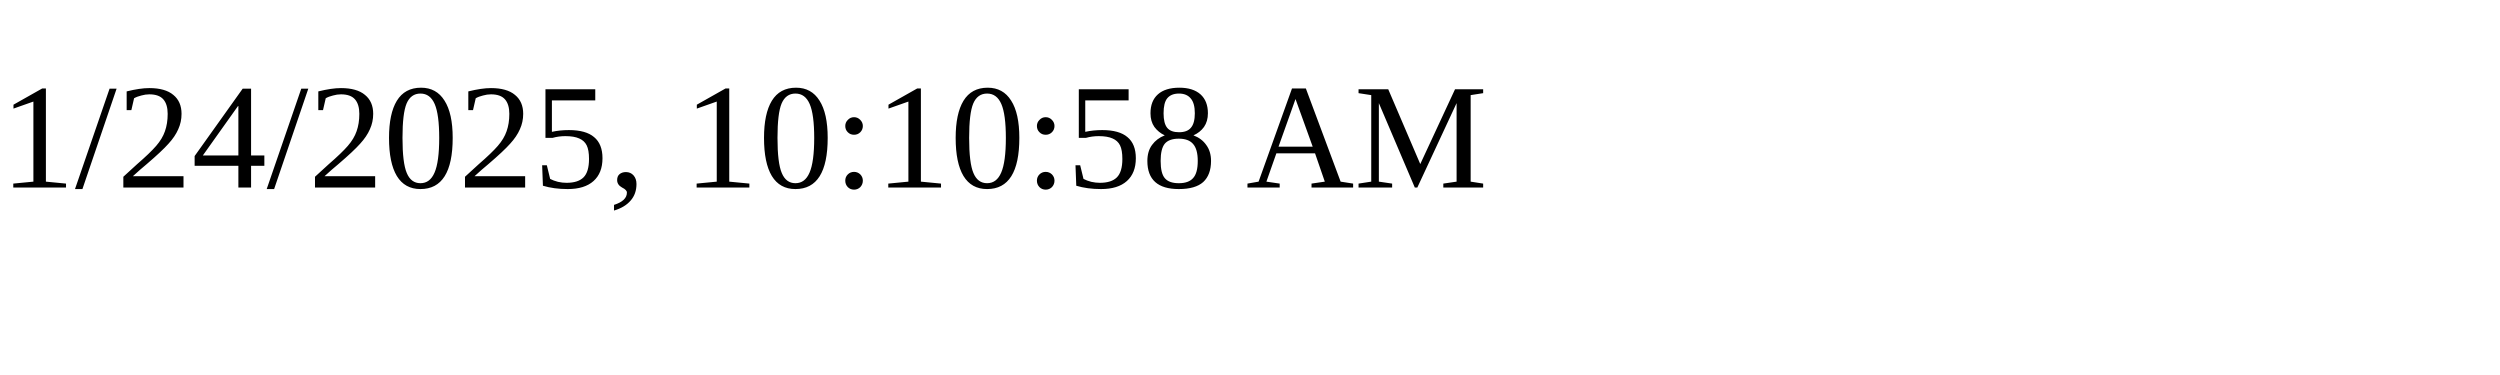
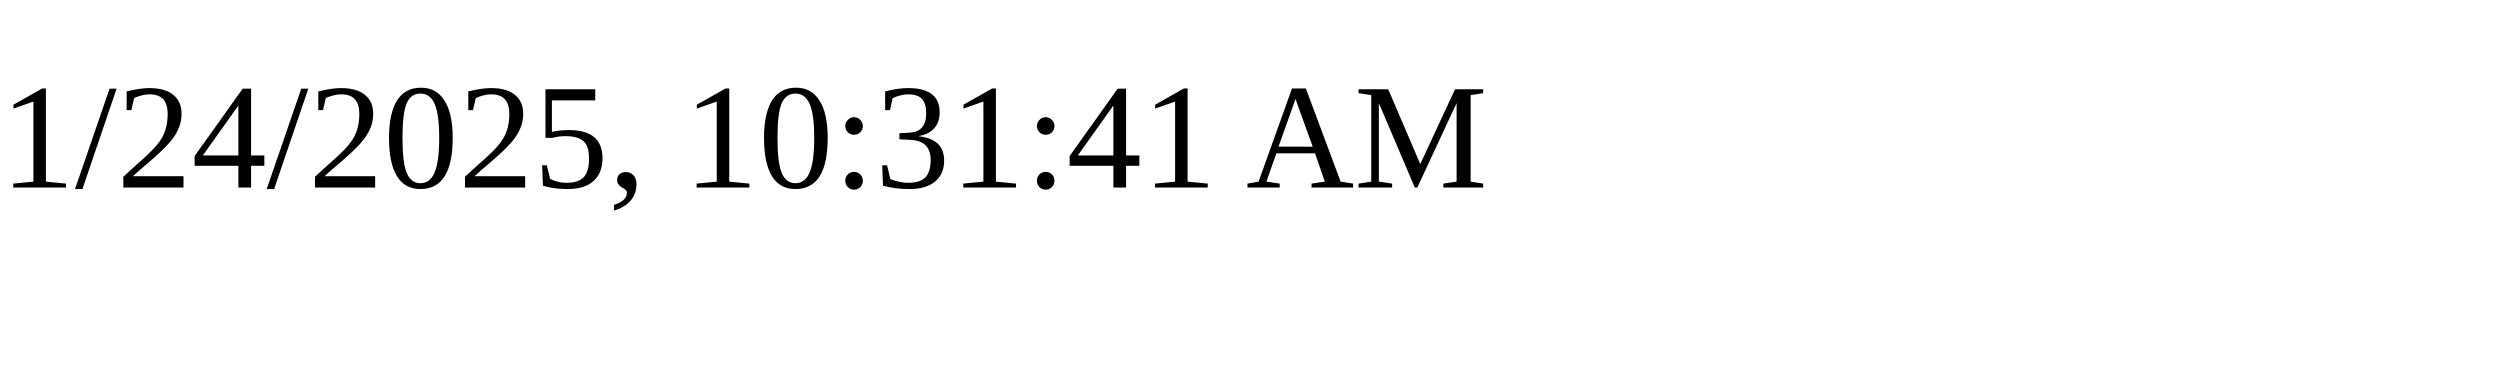
<svg xmlns="http://www.w3.org/2000/svg" height="30" width="200">
-   <text x="0" y="15">1/24/2025, 10:10:58 AM</text>
+   <text x="0" y="15">1/24/2025, 10:31:41 AM</text>
</svg>
